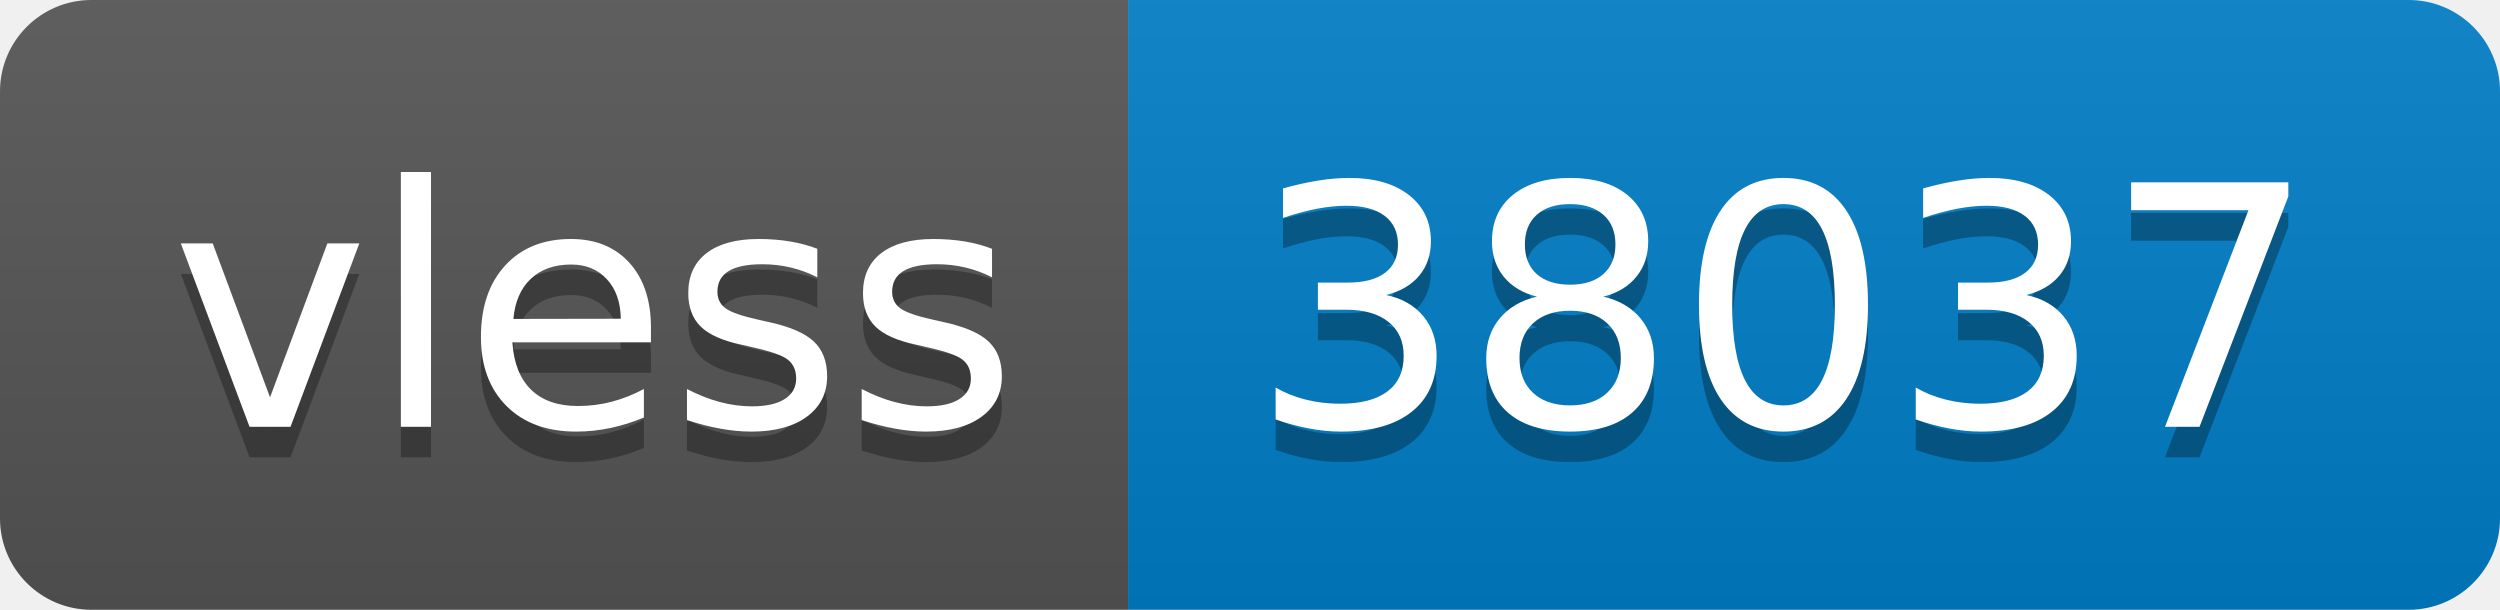
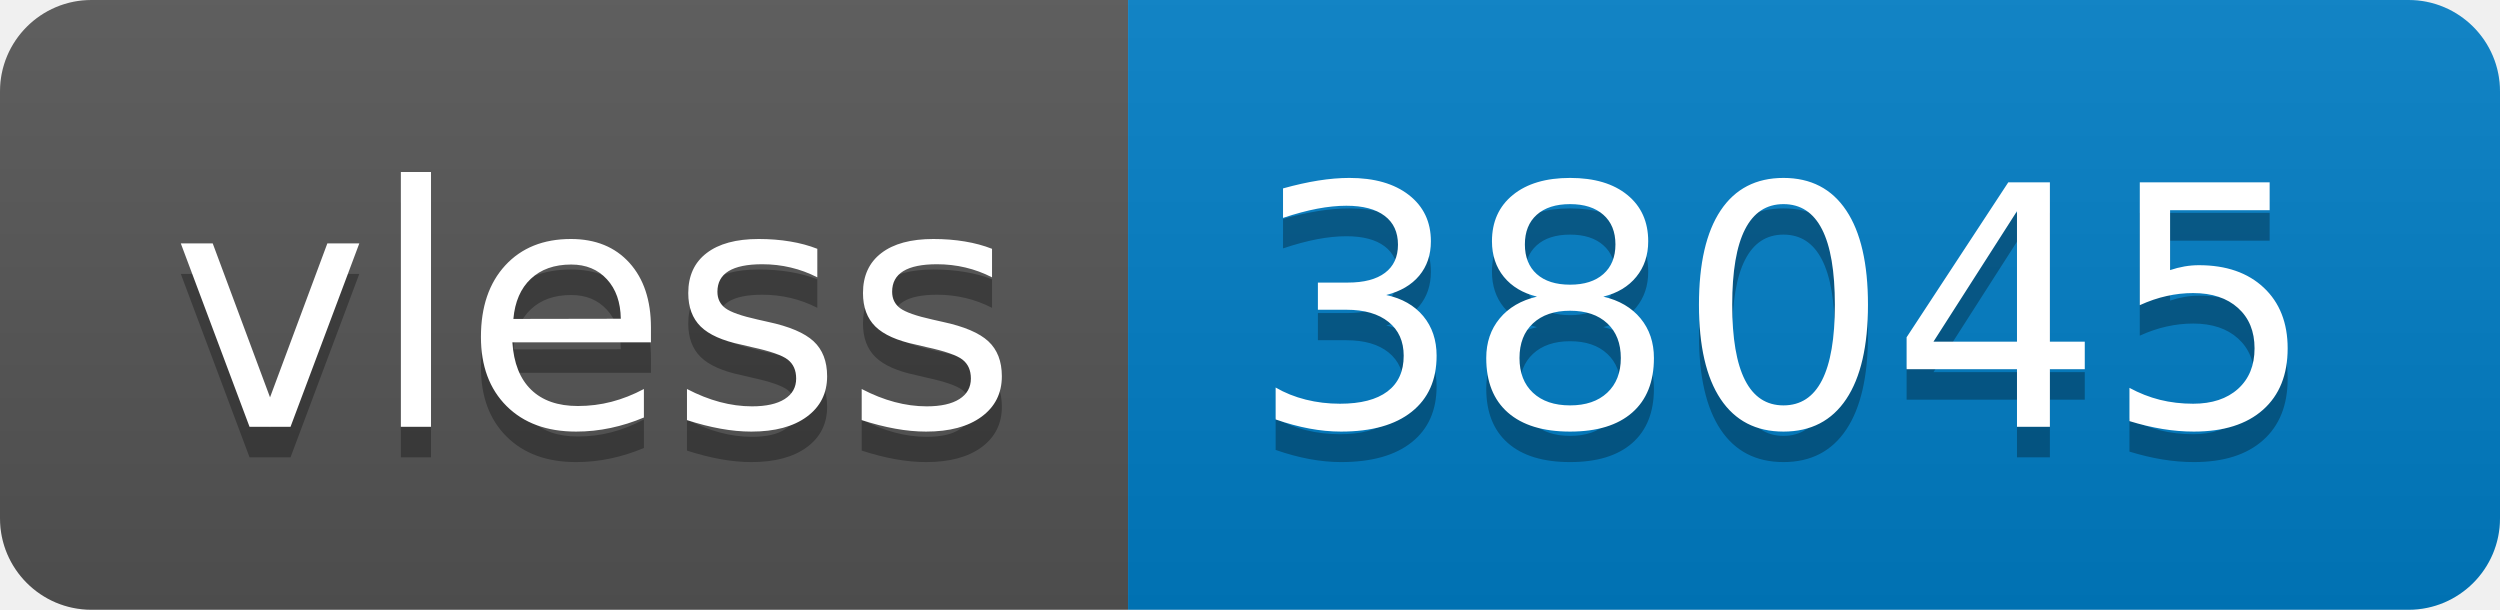
- <svg xmlns="http://www.w3.org/2000/svg" width="82" height="20" role="img" aria-label="vless: 38037">
+ <svg xmlns="http://www.w3.org/2000/svg" width="82" height="20" role="img" aria-label="vless: 38045">
  <linearGradient id="s" x2="0" y2="100%">
    <stop offset="0" stop-color="#bbb" stop-opacity=".1" />
    <stop offset="1" stop-opacity=".1" />
  </linearGradient>
  <clipPath id="r">
    <rect width="82" height="20" rx="3" fill="#fff" />
  </clipPath>
  <g clip-path="url(#r)">
    <rect width="37" height="20" fill="#555" />
    <rect x="37" width="45" height="20" fill="#007ec6" />
    <rect width="82" height="20" fill="url(#s)" />
  </g>
  <g fill="#fff" text-anchor="middle" font-family="Verdana,Geneva,DejaVu Sans,sans-serif" text-rendering="geometricPrecision" font-size="110">
    <text aria-hidden="true" x="195" y="150" fill="#010101" fill-opacity=".3" transform="scale(.1)" textLength="270">vless</text>
    <text x="195" y="140" transform="scale(.1)" fill="#fff" textLength="270">vless</text>
-     <text aria-hidden="true" x="585" y="150" fill="#010101" fill-opacity=".3" transform="scale(.1)" textLength="350">38037</text>
-     <text x="585" y="140" transform="scale(.1)" fill="#fff" textLength="350">38037</text>
+     <text aria-hidden="true" x="585" y="150" fill="#010101" fill-opacity=".3" transform="scale(.1)" textLength="350">38045</text>
+     <text x="585" y="140" transform="scale(.1)" fill="#fff" textLength="350">38045</text>
  </g>
</svg>
